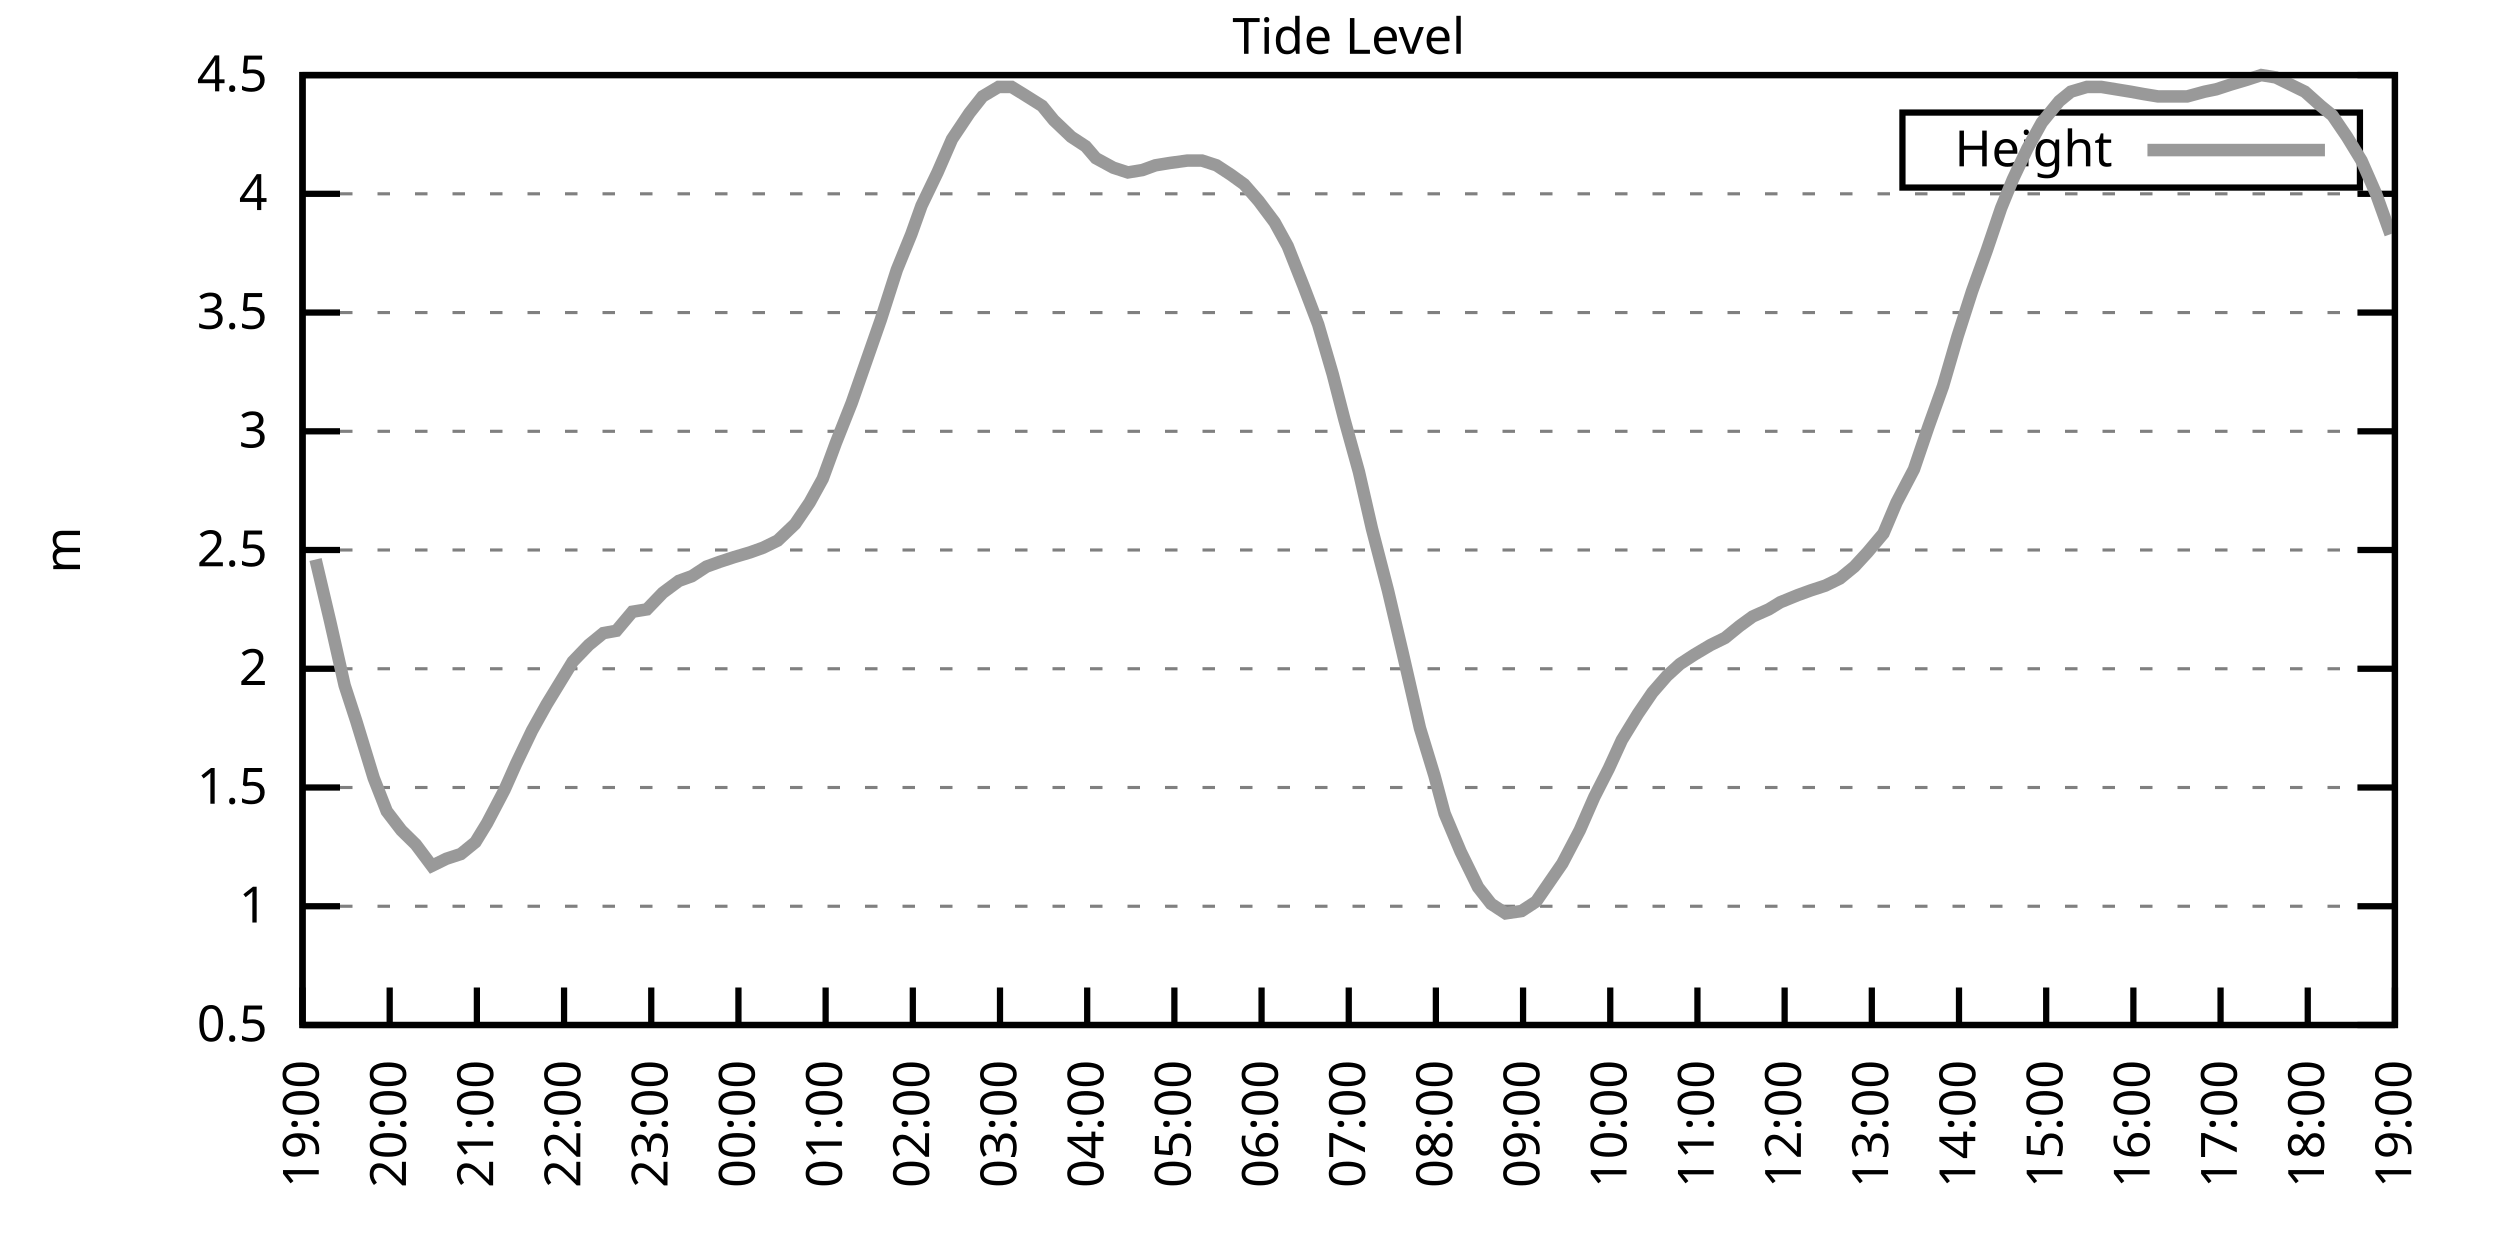
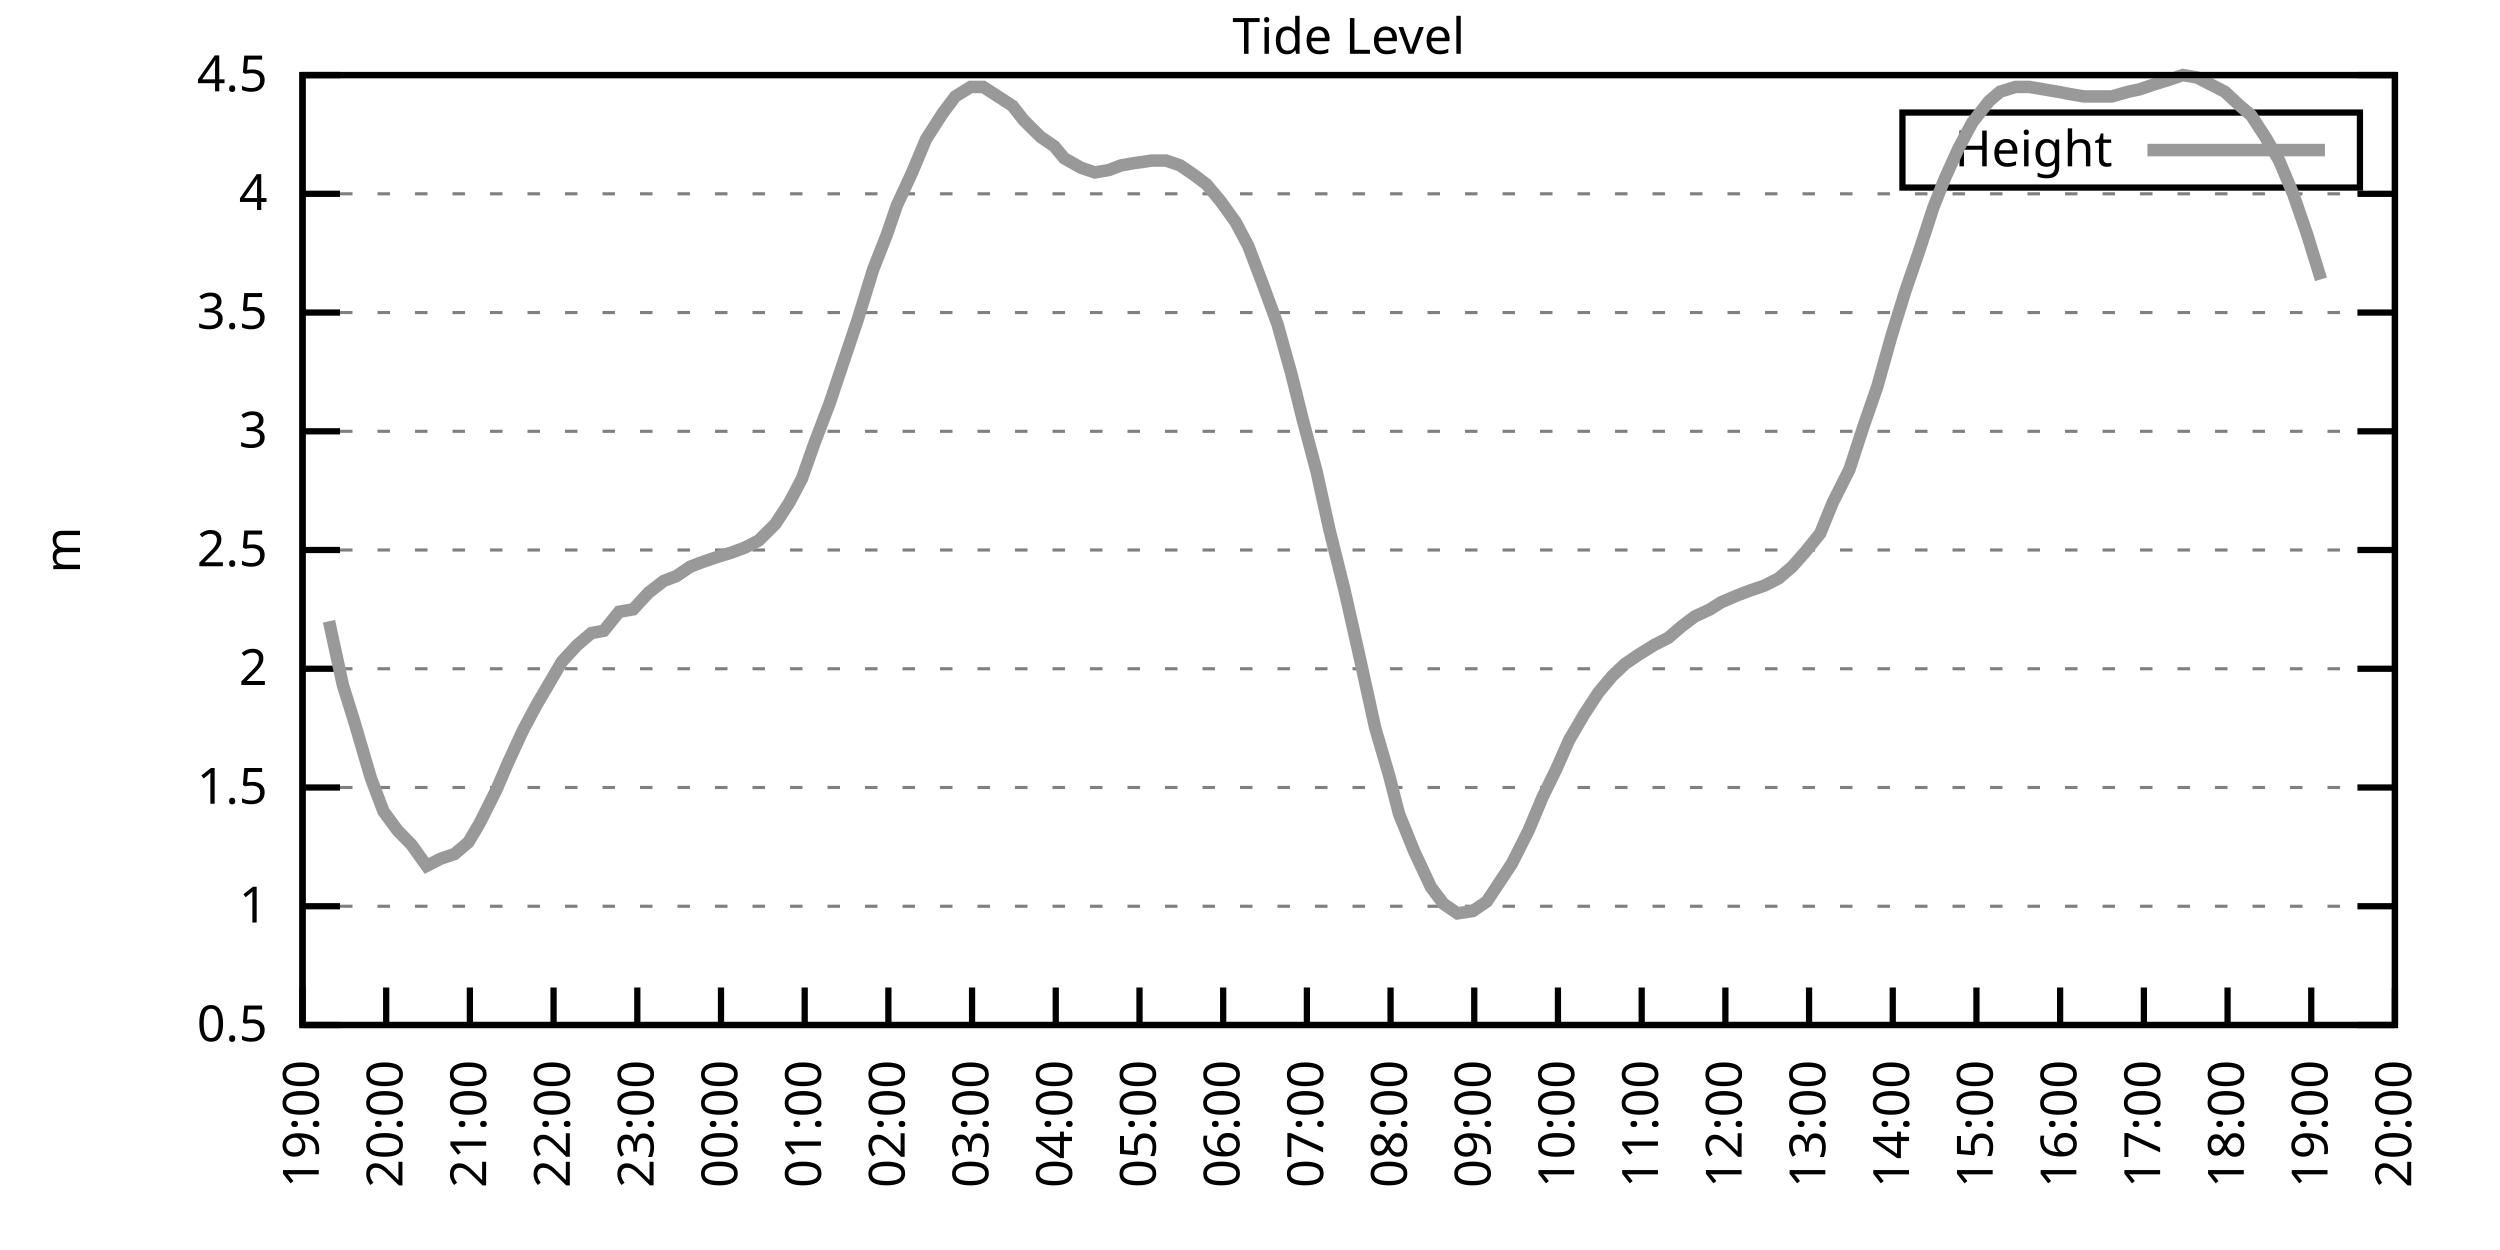
<svg xmlns="http://www.w3.org/2000/svg" xmlns:xlink="http://www.w3.org/1999/xlink" width="400" height="200" viewBox="0 0 400 200">
  <g id="gnuplot_canvas">
    <rect x="0" y="0" width="400" height="200" fill="none" />
    <defs>
      <circle id="gpDot" r="0.5" stroke-width="0.5" stroke="currentColor" />
      <path id="gpPt0" stroke-width="0.333" stroke="currentColor" d="M-1,0 h2 M0,-1 v2" />
      <path id="gpPt1" stroke-width="0.333" stroke="currentColor" d="M-1,-1 L1,1 M1,-1 L-1,1" />
      <path id="gpPt2" stroke-width="0.333" stroke="currentColor" d="M-1,0 L1,0 M0,-1 L0,1 M-1,-1 L1,1 M-1,1 L1,-1" />
      <rect id="gpPt3" stroke-width="0.333" stroke="currentColor" x="-1" y="-1" width="2" height="2" />
      <rect id="gpPt4" stroke-width="0.333" stroke="currentColor" fill="currentColor" x="-1" y="-1" width="2" height="2" />
      <circle id="gpPt5" stroke-width="0.333" stroke="currentColor" cx="0" cy="0" r="1" />
      <use xlink:href="#gpPt5" id="gpPt6" fill="currentColor" stroke="none" />
      <path id="gpPt7" stroke-width="0.333" stroke="currentColor" d="M0,-1.33 L-1.33,0.67 L1.33,0.67 z" />
      <use xlink:href="#gpPt7" id="gpPt8" fill="currentColor" stroke="none" />
      <use xlink:href="#gpPt7" id="gpPt9" stroke="currentColor" transform="rotate(180)" />
      <use xlink:href="#gpPt9" id="gpPt10" fill="currentColor" stroke="none" />
      <use xlink:href="#gpPt3" id="gpPt11" stroke="currentColor" transform="rotate(45)" />
      <use xlink:href="#gpPt11" id="gpPt12" fill="currentColor" stroke="none" />
      <path id="gpPt13" stroke-width="0.333" stroke="currentColor" d="M0,1.330 L1.265,0.411 L0.782,-1.067 L-0.782,-1.076 L-1.265,0.411 z" />
      <use xlink:href="#gpPt13" id="gpPt14" fill="currentColor" stroke="none" />
      <filter id="textbox" filterUnits="objectBoundingBox" x="0" y="0" height="1" width="1">
        <feFlood flood-color="white" flood-opacity="1" result="bgnd" />
        <feComposite in="SourceGraphic" in2="bgnd" operator="atop" />
      </filter>
      <filter id="greybox" filterUnits="objectBoundingBox" x="0" y="0" height="1" width="1">
        <feFlood flood-color="lightgrey" flood-opacity="1" result="grey" />
        <feComposite in="SourceGraphic" in2="grey" operator="atop" />
      </filter>
    </defs>
    <g fill="none" color="white" stroke="currentColor" stroke-width="1.00" stroke-linecap="butt" stroke-linejoin="miter">
</g>
    <g fill="none" color="black" stroke="currentColor" stroke-width="1.00" stroke-linecap="butt" stroke-linejoin="miter">
      <g stroke="none" shape-rendering="crispEdges">
        <polygon fill="rgb(255, 255, 255)" points="48.40,164.00 383.18,164.00 383.18,12.02 48.40,12.02 " />
      </g>
    </g>
    <g fill="none" color="black" stroke="currentColor" stroke-width="1.00" stroke-linecap="butt" stroke-linejoin="miter">
</g>
    <g fill="none" color="black" stroke="black" stroke-width="0.50" stroke-linecap="butt" stroke-linejoin="miter">
</g>
    <g fill="none" color="gray" stroke="currentColor" stroke-width="0.50" stroke-linecap="butt" stroke-linejoin="miter">
      <path stroke="gray" stroke-dasharray="2,4" class="gridline" d="M48.40,164.00 L383.19,164.00  " />
    </g>
    <g fill="none" color="gray" stroke="gray" stroke-width="1.00" stroke-linecap="butt" stroke-linejoin="miter">
</g>
    <g fill="none" color="black" stroke="currentColor" stroke-width="1.00" stroke-linecap="butt" stroke-linejoin="miter">
      <path stroke="black" d="M48.40,164.00 L54.40,164.00 M383.19,164.00 L377.19,164.00  " />
      <g transform="translate(42.80,166.60)" stroke="none" fill="black" font-family="Sans" font-size="8.00" text-anchor="end">
        <text>
          <tspan font-family="Sans"> 0.5</tspan>
        </text>
      </g>
    </g>
    <g fill="none" color="black" stroke="currentColor" stroke-width="1.00" stroke-linecap="butt" stroke-linejoin="miter">
</g>
    <g fill="none" color="black" stroke="black" stroke-width="0.50" stroke-linecap="butt" stroke-linejoin="miter">
</g>
    <g fill="none" color="gray" stroke="currentColor" stroke-width="0.50" stroke-linecap="butt" stroke-linejoin="miter">
      <path stroke="gray" stroke-dasharray="2,4" class="gridline" d="M48.40,145.00 L383.19,145.00  " />
    </g>
    <g fill="none" color="gray" stroke="gray" stroke-width="1.00" stroke-linecap="butt" stroke-linejoin="miter">
</g>
    <g fill="none" color="black" stroke="currentColor" stroke-width="1.00" stroke-linecap="butt" stroke-linejoin="miter">
      <path stroke="black" d="M48.40,145.00 L54.40,145.00 M383.19,145.00 L377.19,145.00  " />
      <g transform="translate(42.80,147.60)" stroke="none" fill="black" font-family="Sans" font-size="8.00" text-anchor="end">
        <text>
          <tspan font-family="Sans"> 1</tspan>
        </text>
      </g>
    </g>
    <g fill="none" color="black" stroke="currentColor" stroke-width="1.00" stroke-linecap="butt" stroke-linejoin="miter">
</g>
    <g fill="none" color="black" stroke="black" stroke-width="0.50" stroke-linecap="butt" stroke-linejoin="miter">
</g>
    <g fill="none" color="gray" stroke="currentColor" stroke-width="0.50" stroke-linecap="butt" stroke-linejoin="miter">
      <path stroke="gray" stroke-dasharray="2,4" class="gridline" d="M48.40,126.00 L383.19,126.00  " />
    </g>
    <g fill="none" color="gray" stroke="gray" stroke-width="1.00" stroke-linecap="butt" stroke-linejoin="miter">
</g>
    <g fill="none" color="black" stroke="currentColor" stroke-width="1.00" stroke-linecap="butt" stroke-linejoin="miter">
      <path stroke="black" d="M48.40,126.00 L54.40,126.00 M383.19,126.00 L377.19,126.00  " />
      <g transform="translate(42.80,128.60)" stroke="none" fill="black" font-family="Sans" font-size="8.00" text-anchor="end">
        <text>
          <tspan font-family="Sans"> 1.5</tspan>
        </text>
      </g>
    </g>
    <g fill="none" color="black" stroke="currentColor" stroke-width="1.00" stroke-linecap="butt" stroke-linejoin="miter">
</g>
    <g fill="none" color="black" stroke="black" stroke-width="0.50" stroke-linecap="butt" stroke-linejoin="miter">
</g>
    <g fill="none" color="gray" stroke="currentColor" stroke-width="0.50" stroke-linecap="butt" stroke-linejoin="miter">
      <path stroke="gray" stroke-dasharray="2,4" class="gridline" d="M48.40,107.00 L383.19,107.00  " />
    </g>
    <g fill="none" color="gray" stroke="gray" stroke-width="1.00" stroke-linecap="butt" stroke-linejoin="miter">
</g>
    <g fill="none" color="black" stroke="currentColor" stroke-width="1.00" stroke-linecap="butt" stroke-linejoin="miter">
      <path stroke="black" d="M48.40,107.00 L54.40,107.00 M383.19,107.00 L377.19,107.00  " />
      <g transform="translate(42.80,109.60)" stroke="none" fill="black" font-family="Sans" font-size="8.00" text-anchor="end">
        <text>
          <tspan font-family="Sans"> 2</tspan>
        </text>
      </g>
    </g>
    <g fill="none" color="black" stroke="currentColor" stroke-width="1.00" stroke-linecap="butt" stroke-linejoin="miter">
</g>
    <g fill="none" color="black" stroke="black" stroke-width="0.50" stroke-linecap="butt" stroke-linejoin="miter">
</g>
    <g fill="none" color="gray" stroke="currentColor" stroke-width="0.50" stroke-linecap="butt" stroke-linejoin="miter">
      <path stroke="gray" stroke-dasharray="2,4" class="gridline" d="M48.40,88.00 L383.19,88.00  " />
    </g>
    <g fill="none" color="gray" stroke="gray" stroke-width="1.00" stroke-linecap="butt" stroke-linejoin="miter">
</g>
    <g fill="none" color="black" stroke="currentColor" stroke-width="1.00" stroke-linecap="butt" stroke-linejoin="miter">
      <path stroke="black" d="M48.40,88.00 L54.40,88.00 M383.19,88.00 L377.19,88.00  " />
      <g transform="translate(42.80,90.60)" stroke="none" fill="black" font-family="Sans" font-size="8.00" text-anchor="end">
        <text>
          <tspan font-family="Sans"> 2.5</tspan>
        </text>
      </g>
    </g>
    <g fill="none" color="black" stroke="currentColor" stroke-width="1.00" stroke-linecap="butt" stroke-linejoin="miter">
</g>
    <g fill="none" color="black" stroke="black" stroke-width="0.50" stroke-linecap="butt" stroke-linejoin="miter">
</g>
    <g fill="none" color="gray" stroke="currentColor" stroke-width="0.50" stroke-linecap="butt" stroke-linejoin="miter">
      <path stroke="gray" stroke-dasharray="2,4" class="gridline" d="M48.40,69.01 L383.19,69.01  " />
    </g>
    <g fill="none" color="gray" stroke="gray" stroke-width="1.00" stroke-linecap="butt" stroke-linejoin="miter">
</g>
    <g fill="none" color="black" stroke="currentColor" stroke-width="1.00" stroke-linecap="butt" stroke-linejoin="miter">
      <path stroke="black" d="M48.40,69.01 L54.40,69.01 M383.19,69.01 L377.19,69.01  " />
      <g transform="translate(42.80,71.61)" stroke="none" fill="black" font-family="Sans" font-size="8.00" text-anchor="end">
        <text>
          <tspan font-family="Sans"> 3</tspan>
        </text>
      </g>
    </g>
    <g fill="none" color="black" stroke="currentColor" stroke-width="1.00" stroke-linecap="butt" stroke-linejoin="miter">
</g>
    <g fill="none" color="black" stroke="black" stroke-width="0.50" stroke-linecap="butt" stroke-linejoin="miter">
</g>
    <g fill="none" color="gray" stroke="currentColor" stroke-width="0.50" stroke-linecap="butt" stroke-linejoin="miter">
      <path stroke="gray" stroke-dasharray="2,4" class="gridline" d="M48.40,50.01 L383.19,50.01  " />
    </g>
    <g fill="none" color="gray" stroke="gray" stroke-width="1.00" stroke-linecap="butt" stroke-linejoin="miter">
</g>
    <g fill="none" color="black" stroke="currentColor" stroke-width="1.00" stroke-linecap="butt" stroke-linejoin="miter">
      <path stroke="black" d="M48.40,50.01 L54.40,50.01 M383.19,50.01 L377.19,50.01  " />
      <g transform="translate(42.80,52.61)" stroke="none" fill="black" font-family="Sans" font-size="8.00" text-anchor="end">
        <text>
          <tspan font-family="Sans"> 3.5</tspan>
        </text>
      </g>
    </g>
    <g fill="none" color="black" stroke="currentColor" stroke-width="1.00" stroke-linecap="butt" stroke-linejoin="miter">
</g>
    <g fill="none" color="black" stroke="black" stroke-width="0.50" stroke-linecap="butt" stroke-linejoin="miter">
</g>
    <g fill="none" color="gray" stroke="currentColor" stroke-width="0.50" stroke-linecap="butt" stroke-linejoin="miter">
      <path stroke="gray" stroke-dasharray="2,4" class="gridline" d="M48.40,31.01 L383.19,31.01  " />
    </g>
    <g fill="none" color="gray" stroke="gray" stroke-width="1.00" stroke-linecap="butt" stroke-linejoin="miter">
</g>
    <g fill="none" color="black" stroke="currentColor" stroke-width="1.00" stroke-linecap="butt" stroke-linejoin="miter">
      <path stroke="black" d="M48.40,31.01 L54.40,31.01 M383.19,31.01 L377.19,31.01  " />
      <g transform="translate(42.80,33.61)" stroke="none" fill="black" font-family="Sans" font-size="8.00" text-anchor="end">
        <text>
          <tspan font-family="Sans"> 4</tspan>
        </text>
      </g>
    </g>
    <g fill="none" color="black" stroke="currentColor" stroke-width="1.00" stroke-linecap="butt" stroke-linejoin="miter">
</g>
    <g fill="none" color="black" stroke="black" stroke-width="0.50" stroke-linecap="butt" stroke-linejoin="miter">
</g>
    <g fill="none" color="gray" stroke="currentColor" stroke-width="0.50" stroke-linecap="butt" stroke-linejoin="miter">
      <path stroke="gray" stroke-dasharray="2,4" class="gridline" d="M48.40,12.01 L383.19,12.01  " />
    </g>
    <g fill="none" color="gray" stroke="gray" stroke-width="1.00" stroke-linecap="butt" stroke-linejoin="miter">
</g>
    <g fill="none" color="black" stroke="currentColor" stroke-width="1.00" stroke-linecap="butt" stroke-linejoin="miter">
      <path stroke="black" d="M48.40,12.01 L54.40,12.01 M383.19,12.01 L377.19,12.01  " />
      <g transform="translate(42.80,14.61)" stroke="none" fill="black" font-family="Sans" font-size="8.00" text-anchor="end">
        <text>
          <tspan font-family="Sans"> 4.5</tspan>
        </text>
      </g>
    </g>
    <g fill="none" color="black" stroke="currentColor" stroke-width="1.00" stroke-linecap="butt" stroke-linejoin="miter">
      <path stroke="black" d="M48.40,164.00 L48.40,158.00  " />
      <g transform="translate(51.00,169.60) rotate(270.00)" stroke="none" fill="black" font-family="Sans" font-size="8.00" text-anchor="end">
        <text>
          <tspan font-family="Sans">19:00</tspan>
        </text>
      </g>
    </g>
    <g fill="none" color="black" stroke="currentColor" stroke-width="1.00" stroke-linecap="butt" stroke-linejoin="miter">
-       <path stroke="black" d="M62.35,164.00 L62.35,158.00  " />
-       <g transform="translate(64.95,169.60) rotate(270.00)" stroke="none" fill="black" font-family="Sans" font-size="8.00" text-anchor="end">
+       <path stroke="black" d="M61.79,164.00 L61.79,158.00  " />
+       <g transform="translate(64.39,169.60) rotate(270.00)" stroke="none" fill="black" font-family="Sans" font-size="8.00" text-anchor="end">
        <text>
          <tspan font-family="Sans">20:00</tspan>
        </text>
      </g>
    </g>
    <g fill="none" color="black" stroke="currentColor" stroke-width="1.00" stroke-linecap="butt" stroke-linejoin="miter">
-       <path stroke="black" d="M76.30,164.00 L76.30,158.00  " />
-       <g transform="translate(78.90,169.60) rotate(270.00)" stroke="none" fill="black" font-family="Sans" font-size="8.00" text-anchor="end">
+       <path stroke="black" d="M75.18,164.00 L75.18,158.00  " />
+       <g transform="translate(77.78,169.60) rotate(270.00)" stroke="none" fill="black" font-family="Sans" font-size="8.00" text-anchor="end">
        <text>
          <tspan font-family="Sans">21:00</tspan>
        </text>
      </g>
    </g>
    <g fill="none" color="black" stroke="currentColor" stroke-width="1.00" stroke-linecap="butt" stroke-linejoin="miter">
-       <path stroke="black" d="M90.25,164.00 L90.25,158.00  " />
-       <g transform="translate(92.85,169.60) rotate(270.00)" stroke="none" fill="black" font-family="Sans" font-size="8.00" text-anchor="end">
+       <path stroke="black" d="M88.57,164.00 L88.57,158.00  " />
+       <g transform="translate(91.17,169.60) rotate(270.00)" stroke="none" fill="black" font-family="Sans" font-size="8.00" text-anchor="end">
        <text>
          <tspan font-family="Sans">22:00</tspan>
        </text>
      </g>
    </g>
    <g fill="none" color="black" stroke="currentColor" stroke-width="1.00" stroke-linecap="butt" stroke-linejoin="miter">
-       <path stroke="black" d="M104.20,164.00 L104.20,158.00  " />
-       <g transform="translate(106.80,169.60) rotate(270.00)" stroke="none" fill="black" font-family="Sans" font-size="8.00" text-anchor="end">
+       <path stroke="black" d="M101.97,164.00 L101.97,158.00  " />
+       <g transform="translate(104.57,169.60) rotate(270.00)" stroke="none" fill="black" font-family="Sans" font-size="8.00" text-anchor="end">
        <text>
          <tspan font-family="Sans">23:00</tspan>
        </text>
      </g>
    </g>
    <g fill="none" color="black" stroke="currentColor" stroke-width="1.00" stroke-linecap="butt" stroke-linejoin="miter">
-       <path stroke="black" d="M118.15,164.00 L118.15,158.00  " />
-       <g transform="translate(120.75,169.60) rotate(270.00)" stroke="none" fill="black" font-family="Sans" font-size="8.00" text-anchor="end">
+       <path stroke="black" d="M115.36,164.00 L115.36,158.00  " />
+       <g transform="translate(117.96,169.60) rotate(270.00)" stroke="none" fill="black" font-family="Sans" font-size="8.00" text-anchor="end">
        <text>
          <tspan font-family="Sans">00:00</tspan>
        </text>
      </g>
    </g>
    <g fill="none" color="black" stroke="currentColor" stroke-width="1.00" stroke-linecap="butt" stroke-linejoin="miter">
-       <path stroke="black" d="M132.10,164.00 L132.10,158.00  " />
-       <g transform="translate(134.70,169.60) rotate(270.00)" stroke="none" fill="black" font-family="Sans" font-size="8.00" text-anchor="end">
+       <path stroke="black" d="M128.75,164.00 L128.75,158.00  " />
+       <g transform="translate(131.35,169.60) rotate(270.00)" stroke="none" fill="black" font-family="Sans" font-size="8.00" text-anchor="end">
        <text>
          <tspan font-family="Sans">01:00</tspan>
        </text>
      </g>
    </g>
    <g fill="none" color="black" stroke="currentColor" stroke-width="1.00" stroke-linecap="butt" stroke-linejoin="miter">
-       <path stroke="black" d="M146.05,164.00 L146.05,158.00  " />
-       <g transform="translate(148.65,169.60) rotate(270.00)" stroke="none" fill="black" font-family="Sans" font-size="8.00" text-anchor="end">
+       <path stroke="black" d="M142.14,164.00 L142.14,158.00  " />
+       <g transform="translate(144.74,169.60) rotate(270.00)" stroke="none" fill="black" font-family="Sans" font-size="8.00" text-anchor="end">
        <text>
          <tspan font-family="Sans">02:00</tspan>
        </text>
      </g>
    </g>
    <g fill="none" color="black" stroke="currentColor" stroke-width="1.00" stroke-linecap="butt" stroke-linejoin="miter">
-       <path stroke="black" d="M160.00,164.00 L160.00,158.00  " />
-       <g transform="translate(162.60,169.60) rotate(270.00)" stroke="none" fill="black" font-family="Sans" font-size="8.00" text-anchor="end">
+       <path stroke="black" d="M155.53,164.00 L155.53,158.00  " />
+       <g transform="translate(158.13,169.60) rotate(270.00)" stroke="none" fill="black" font-family="Sans" font-size="8.00" text-anchor="end">
        <text>
          <tspan font-family="Sans">03:00</tspan>
        </text>
      </g>
    </g>
    <g fill="none" color="black" stroke="currentColor" stroke-width="1.00" stroke-linecap="butt" stroke-linejoin="miter">
-       <path stroke="black" d="M173.95,164.00 L173.95,158.00  " />
-       <g transform="translate(176.55,169.60) rotate(270.00)" stroke="none" fill="black" font-family="Sans" font-size="8.00" text-anchor="end">
+       <path stroke="black" d="M168.92,164.00 L168.92,158.00  " />
+       <g transform="translate(171.52,169.60) rotate(270.00)" stroke="none" fill="black" font-family="Sans" font-size="8.00" text-anchor="end">
        <text>
          <tspan font-family="Sans">04:00</tspan>
        </text>
      </g>
    </g>
    <g fill="none" color="black" stroke="currentColor" stroke-width="1.00" stroke-linecap="butt" stroke-linejoin="miter">
-       <path stroke="black" d="M187.90,164.00 L187.90,158.00  " />
-       <g transform="translate(190.50,169.60) rotate(270.00)" stroke="none" fill="black" font-family="Sans" font-size="8.00" text-anchor="end">
+       <path stroke="black" d="M182.32,164.00 L182.32,158.00  " />
+       <g transform="translate(184.92,169.60) rotate(270.00)" stroke="none" fill="black" font-family="Sans" font-size="8.00" text-anchor="end">
        <text>
          <tspan font-family="Sans">05:00</tspan>
        </text>
      </g>
    </g>
    <g fill="none" color="black" stroke="currentColor" stroke-width="1.00" stroke-linecap="butt" stroke-linejoin="miter">
-       <path stroke="black" d="M201.85,164.00 L201.85,158.00  " />
-       <g transform="translate(204.45,169.60) rotate(270.00)" stroke="none" fill="black" font-family="Sans" font-size="8.00" text-anchor="end">
+       <path stroke="black" d="M195.71,164.00 L195.71,158.00  " />
+       <g transform="translate(198.31,169.60) rotate(270.00)" stroke="none" fill="black" font-family="Sans" font-size="8.00" text-anchor="end">
        <text>
          <tspan font-family="Sans">06:00</tspan>
        </text>
      </g>
    </g>
    <g fill="none" color="black" stroke="currentColor" stroke-width="1.00" stroke-linecap="butt" stroke-linejoin="miter">
-       <path stroke="black" d="M215.80,164.00 L215.80,158.00  " />
-       <g transform="translate(218.40,169.60) rotate(270.00)" stroke="none" fill="black" font-family="Sans" font-size="8.00" text-anchor="end">
+       <path stroke="black" d="M209.10,164.00 L209.10,158.00  " />
+       <g transform="translate(211.70,169.60) rotate(270.00)" stroke="none" fill="black" font-family="Sans" font-size="8.00" text-anchor="end">
        <text>
          <tspan font-family="Sans">07:00</tspan>
        </text>
      </g>
    </g>
    <g fill="none" color="black" stroke="currentColor" stroke-width="1.00" stroke-linecap="butt" stroke-linejoin="miter">
-       <path stroke="black" d="M229.74,164.00 L229.74,158.00  " />
-       <g transform="translate(232.34,169.60) rotate(270.00)" stroke="none" fill="black" font-family="Sans" font-size="8.00" text-anchor="end">
+       <path stroke="black" d="M222.49,164.00 L222.49,158.00  " />
+       <g transform="translate(225.09,169.60) rotate(270.00)" stroke="none" fill="black" font-family="Sans" font-size="8.00" text-anchor="end">
        <text>
          <tspan font-family="Sans">08:00</tspan>
        </text>
      </g>
    </g>
    <g fill="none" color="black" stroke="currentColor" stroke-width="1.00" stroke-linecap="butt" stroke-linejoin="miter">
-       <path stroke="black" d="M243.69,164.00 L243.69,158.00  " />
-       <g transform="translate(246.29,169.60) rotate(270.00)" stroke="none" fill="black" font-family="Sans" font-size="8.00" text-anchor="end">
+       <path stroke="black" d="M235.88,164.00 L235.88,158.00  " />
+       <g transform="translate(238.48,169.60) rotate(270.00)" stroke="none" fill="black" font-family="Sans" font-size="8.00" text-anchor="end">
        <text>
          <tspan font-family="Sans">09:00</tspan>
        </text>
      </g>
    </g>
    <g fill="none" color="black" stroke="currentColor" stroke-width="1.00" stroke-linecap="butt" stroke-linejoin="miter">
-       <path stroke="black" d="M257.64,164.00 L257.64,158.00  " />
-       <g transform="translate(260.24,169.60) rotate(270.00)" stroke="none" fill="black" font-family="Sans" font-size="8.00" text-anchor="end">
+       <path stroke="black" d="M249.27,164.00 L249.27,158.00  " />
+       <g transform="translate(251.87,169.60) rotate(270.00)" stroke="none" fill="black" font-family="Sans" font-size="8.00" text-anchor="end">
        <text>
          <tspan font-family="Sans">10:00</tspan>
        </text>
      </g>
    </g>
    <g fill="none" color="black" stroke="currentColor" stroke-width="1.00" stroke-linecap="butt" stroke-linejoin="miter">
-       <path stroke="black" d="M271.59,164.00 L271.59,158.00  " />
-       <g transform="translate(274.19,169.60) rotate(270.00)" stroke="none" fill="black" font-family="Sans" font-size="8.00" text-anchor="end">
+       <path stroke="black" d="M262.67,164.00 L262.67,158.00  " />
+       <g transform="translate(265.27,169.60) rotate(270.00)" stroke="none" fill="black" font-family="Sans" font-size="8.00" text-anchor="end">
        <text>
          <tspan font-family="Sans">11:00</tspan>
        </text>
      </g>
    </g>
    <g fill="none" color="black" stroke="currentColor" stroke-width="1.00" stroke-linecap="butt" stroke-linejoin="miter">
-       <path stroke="black" d="M285.54,164.00 L285.54,158.00  " />
-       <g transform="translate(288.14,169.60) rotate(270.00)" stroke="none" fill="black" font-family="Sans" font-size="8.00" text-anchor="end">
+       <path stroke="black" d="M276.06,164.00 L276.06,158.00  " />
+       <g transform="translate(278.66,169.60) rotate(270.00)" stroke="none" fill="black" font-family="Sans" font-size="8.00" text-anchor="end">
        <text>
          <tspan font-family="Sans">12:00</tspan>
        </text>
      </g>
    </g>
    <g fill="none" color="black" stroke="currentColor" stroke-width="1.00" stroke-linecap="butt" stroke-linejoin="miter">
-       <path stroke="black" d="M299.49,164.00 L299.49,158.00  " />
-       <g transform="translate(302.09,169.60) rotate(270.00)" stroke="none" fill="black" font-family="Sans" font-size="8.00" text-anchor="end">
+       <path stroke="black" d="M289.45,164.00 L289.45,158.00  " />
+       <g transform="translate(292.05,169.60) rotate(270.00)" stroke="none" fill="black" font-family="Sans" font-size="8.00" text-anchor="end">
        <text>
          <tspan font-family="Sans">13:00</tspan>
        </text>
      </g>
    </g>
    <g fill="none" color="black" stroke="currentColor" stroke-width="1.00" stroke-linecap="butt" stroke-linejoin="miter">
-       <path stroke="black" d="M313.44,164.00 L313.44,158.00  " />
-       <g transform="translate(316.04,169.60) rotate(270.00)" stroke="none" fill="black" font-family="Sans" font-size="8.00" text-anchor="end">
+       <path stroke="black" d="M302.84,164.00 L302.84,158.00  " />
+       <g transform="translate(305.44,169.60) rotate(270.00)" stroke="none" fill="black" font-family="Sans" font-size="8.00" text-anchor="end">
        <text>
          <tspan font-family="Sans">14:00</tspan>
        </text>
      </g>
    </g>
    <g fill="none" color="black" stroke="currentColor" stroke-width="1.00" stroke-linecap="butt" stroke-linejoin="miter">
-       <path stroke="black" d="M327.39,164.00 L327.39,158.00  " />
-       <g transform="translate(329.99,169.60) rotate(270.00)" stroke="none" fill="black" font-family="Sans" font-size="8.00" text-anchor="end">
+       <path stroke="black" d="M316.23,164.00 L316.23,158.00  " />
+       <g transform="translate(318.83,169.60) rotate(270.00)" stroke="none" fill="black" font-family="Sans" font-size="8.00" text-anchor="end">
        <text>
          <tspan font-family="Sans">15:00</tspan>
        </text>
      </g>
    </g>
    <g fill="none" color="black" stroke="currentColor" stroke-width="1.00" stroke-linecap="butt" stroke-linejoin="miter">
-       <path stroke="black" d="M341.34,164.00 L341.34,158.00  " />
-       <g transform="translate(343.94,169.60) rotate(270.00)" stroke="none" fill="black" font-family="Sans" font-size="8.00" text-anchor="end">
+       <path stroke="black" d="M329.62,164.00 L329.62,158.00  " />
+       <g transform="translate(332.22,169.60) rotate(270.00)" stroke="none" fill="black" font-family="Sans" font-size="8.00" text-anchor="end">
        <text>
          <tspan font-family="Sans">16:00</tspan>
        </text>
      </g>
    </g>
    <g fill="none" color="black" stroke="currentColor" stroke-width="1.00" stroke-linecap="butt" stroke-linejoin="miter">
-       <path stroke="black" d="M355.29,164.00 L355.29,158.00  " />
-       <g transform="translate(357.89,169.60) rotate(270.00)" stroke="none" fill="black" font-family="Sans" font-size="8.00" text-anchor="end">
+       <path stroke="black" d="M343.02,164.00 L343.02,158.00  " />
+       <g transform="translate(345.62,169.60) rotate(270.00)" stroke="none" fill="black" font-family="Sans" font-size="8.00" text-anchor="end">
        <text>
          <tspan font-family="Sans">17:00</tspan>
        </text>
      </g>
    </g>
    <g fill="none" color="black" stroke="currentColor" stroke-width="1.00" stroke-linecap="butt" stroke-linejoin="miter">
-       <path stroke="black" d="M369.24,164.00 L369.24,158.00  " />
-       <g transform="translate(371.84,169.60) rotate(270.00)" stroke="none" fill="black" font-family="Sans" font-size="8.00" text-anchor="end">
+       <path stroke="black" d="M356.41,164.00 L356.41,158.00  " />
+       <g transform="translate(359.01,169.60) rotate(270.00)" stroke="none" fill="black" font-family="Sans" font-size="8.00" text-anchor="end">
        <text>
          <tspan font-family="Sans">18:00</tspan>
+         </text>
+       </g>
+     </g>
+     <g fill="none" color="black" stroke="currentColor" stroke-width="1.00" stroke-linecap="butt" stroke-linejoin="miter">
+       <path stroke="black" d="M369.80,164.00 L369.80,158.00  " />
+       <g transform="translate(372.40,169.60) rotate(270.00)" stroke="none" fill="black" font-family="Sans" font-size="8.00" text-anchor="end">
+         <text>
+           <tspan font-family="Sans">19:00</tspan>
        </text>
      </g>
    </g>
    <g fill="none" color="black" stroke="currentColor" stroke-width="1.00" stroke-linecap="butt" stroke-linejoin="miter">
      <path stroke="black" d="M383.19,164.00 L383.19,158.00  " />
      <g transform="translate(385.79,169.60) rotate(270.00)" stroke="none" fill="black" font-family="Sans" font-size="8.00" text-anchor="end">
        <text>
-           <tspan font-family="Sans">19:00</tspan>
+           <tspan font-family="Sans">20:00</tspan>
        </text>
      </g>
    </g>
    <g fill="none" color="black" stroke="currentColor" stroke-width="1.00" stroke-linecap="butt" stroke-linejoin="miter">
</g>
    <g fill="none" color="black" stroke="currentColor" stroke-width="1.00" stroke-linecap="butt" stroke-linejoin="miter">
      <path stroke="black" d="M48.40,12.01 L48.40,164.00 L383.19,164.00 L383.19,12.01 L48.40,12.01 Z  " />
    </g>
    <g fill="none" color="black" stroke="currentColor" stroke-width="1.00" stroke-linecap="butt" stroke-linejoin="miter">
</g>
    <g fill="none" color="black" stroke="currentColor" stroke-width="1.00" stroke-linecap="butt" stroke-linejoin="miter">
      <path stroke="black" d="M304.39,30.01 L304.39,18.01 L377.59,18.01 L377.59,30.01 L304.39,30.01 Z  " />
    </g>
    <g id="Tide_level_plot_1">
      <g fill="none" color="white" stroke="black" stroke-width="2.00" stroke-linecap="butt" stroke-linejoin="miter">
</g>
      <g fill="none" color="black" stroke="currentColor" stroke-width="2.00" stroke-linecap="butt" stroke-linejoin="miter">
        <g transform="translate(337.99,26.61)" stroke="none" fill="black" font-family="Sans" font-size="8.00" text-anchor="end">
          <text>
            <tspan font-family="Sans">Height</tspan>
          </text>
        </g>
      </g>
      <g fill="none" color="black" stroke="currentColor" stroke-width="2.00" stroke-linecap="butt" stroke-linejoin="miter">
-         <path stroke="rgb(153, 153, 153)" d="M343.59,24.01 L371.99,24.01 M50.49,89.52 L52.82,99.40 L55.14,109.66 L57.00,115.36 L59.79,124.48 L61.88,129.80   L64.21,132.84 L66.53,135.12 L69.09,138.54 L71.42,137.40 L73.74,136.64 L76.07,134.74 L77.93,131.70 L80.72,126.38   L82.58,122.20 L85.13,116.88 L87.46,112.70 L89.78,108.90 L91.64,105.86 L94.20,103.20 L96.53,101.30 L98.62,100.92   L101.18,97.88 L103.50,97.50 L106.06,94.84 L108.62,92.94 L110.71,92.18 L113.03,90.66 L115.13,89.90 L117.45,89.14   L120.01,88.38 L122.10,87.63 L124.43,86.49 L127.22,83.83 L129.54,80.41 L131.63,76.61 L133.72,70.91 L136.28,64.45   L138.14,59.13 L140.93,51.15 L143.49,43.17 L145.81,37.47 L147.44,32.91 L150.00,27.59 L152.32,22.27 L155.11,18.09   L157.21,15.43 L159.76,13.91 L161.86,13.91 L163.72,15.05 L166.74,16.95 L168.60,19.23 L171.39,21.89 L173.71,23.41   L175.34,25.31 L178.13,26.83 L180.46,27.59 L182.78,27.21 L184.87,26.45 L187.20,26.07 L189.99,25.69 L192.31,25.69   L194.64,26.45 L196.96,27.97 L199.06,29.49 L201.38,32.15 L203.94,35.57 L206.03,39.37 L208.59,45.83 L210.91,51.91   L213.24,59.89 L215.10,67.11 L217.42,75.47 L219.51,84.59 L222.07,94.46 L224.40,104.34 L227.19,116.50 L229.51,124.10   L231.14,130.18 L233.70,136.26 L236.49,141.96 L238.58,144.62 L240.90,146.14 L243.46,145.76 L245.79,144.24 L247.88,141.20   L249.97,138.16 L252.76,132.84 L255.09,127.52 L257.41,122.96 L259.50,118.40 L262.06,114.22 L264.39,110.80 L266.71,108.14   L268.80,106.24 L271.13,104.72 L273.69,103.20 L276.01,102.06 L278.34,100.16 L280.43,98.64 L282.99,97.50 L284.85,96.36   L287.64,95.22 L289.73,94.46 L292.05,93.70 L294.38,92.56 L296.70,90.66 L298.80,88.38 L301.35,85.35 L303.44,80.41   L306.23,75.09 L308.56,68.25 L310.88,61.79 L313.21,53.81 L315.53,46.59 L317.86,40.13 L320.18,33.29 L322.04,28.73   L324.37,23.79 L326.69,19.61 L329.48,16.19 L331.34,14.67 L333.90,13.91 L336.23,13.91 L338.55,14.29 L340.88,14.67   L342.97,15.05 L345.29,15.43 L347.62,15.43 L349.94,15.43 L352.73,14.67 L354.59,14.29 L356.92,13.53 L359.48,12.77   L361.80,12.01 L364.13,12.39 L366.45,13.53 L368.78,14.67 L371.33,16.95 L373.19,18.47 L375.52,21.89 L377.84,25.69   L380.17,31.01 L382.49,37.47  " />
+         <path stroke="rgb(153, 153, 153)" d="M343.59,24.01 L371.99,24.01 M52.64,99.40 L54.87,109.66 L56.66,115.36 L59.34,124.48 L61.35,129.80 L63.58,132.84   L65.81,135.12 L68.26,138.54 L70.50,137.40 L72.73,136.64 L74.96,134.74 L76.75,131.70 L79.42,126.38 L81.21,122.20   L83.66,116.88 L85.90,112.70 L88.13,108.90 L89.91,105.86 L92.37,103.20 L94.60,101.30 L96.61,100.92 L99.06,97.88   L101.30,97.50 L103.75,94.84 L106.21,92.94 L108.22,92.18 L110.45,90.66 L112.46,89.90 L114.69,89.14 L117.14,88.38   L119.15,87.63 L121.38,86.49 L124.06,83.83 L126.29,80.41 L128.30,76.61 L130.31,70.91 L132.77,64.45 L134.55,59.13   L137.23,51.15 L139.69,43.17 L141.92,37.47 L143.48,32.91 L145.94,27.59 L148.17,22.27 L150.85,18.09 L152.85,15.43   L155.31,13.91 L157.32,13.91 L159.10,15.05 L162.01,16.95 L163.79,19.23 L166.47,21.89 L168.70,23.41 L170.26,25.31   L172.94,26.83 L175.17,27.59 L177.41,27.21 L179.41,26.45 L181.65,26.07 L184.32,25.69 L186.56,25.69 L188.79,26.45   L191.02,27.97 L193.03,29.49 L195.26,32.15 L197.72,35.57 L199.73,39.37 L202.18,45.83 L204.41,51.91 L206.64,59.89   L208.43,67.11 L210.66,75.47 L212.67,84.59 L215.13,94.46 L217.36,104.34 L220.04,116.50 L222.27,124.10 L223.83,130.18   L226.29,136.26 L228.96,141.96 L230.97,144.62 L233.20,146.14 L235.66,145.76 L237.89,144.24 L239.90,141.20 L241.91,138.16   L244.59,132.84 L246.82,127.52 L249.05,122.96 L251.06,118.40 L253.51,114.22 L255.75,110.80 L257.98,108.14 L259.99,106.24   L262.22,104.72 L264.67,103.20 L266.91,102.06 L269.14,100.16 L271.15,98.64 L273.60,97.50 L275.39,96.36 L278.07,95.22   L280.07,94.46 L282.31,93.70 L284.54,92.56 L286.77,90.66 L288.78,88.38 L291.23,85.35 L293.24,80.41 L295.92,75.09   L298.15,68.25 L300.39,61.79 L302.62,53.81 L304.85,46.59 L307.08,40.13 L309.31,33.29 L311.10,28.73 L313.33,23.79   L315.56,19.61 L318.24,16.19 L320.03,14.67 L322.48,13.91 L324.71,13.91 L326.95,14.29 L329.18,14.67 L331.19,15.05   L333.42,15.43 L335.65,15.43 L337.88,15.43 L340.56,14.67 L342.35,14.29 L344.58,13.53 L347.03,12.77 L349.26,12.01   L351.50,12.39 L353.73,13.53 L355.96,14.67 L358.42,16.95 L360.20,18.47 L362.43,21.89 L364.66,25.69 L366.90,31.01   L369.13,37.47 L371.36,44.69  " />
      </g>
    </g>
    <g fill="none" color="black" stroke="currentColor" stroke-width="2.00" stroke-linecap="butt" stroke-linejoin="miter">
</g>
    <g fill="none" color="black" stroke="black" stroke-width="1.00" stroke-linecap="butt" stroke-linejoin="miter">
</g>
    <g fill="none" color="black" stroke="currentColor" stroke-width="1.00" stroke-linecap="butt" stroke-linejoin="miter">
      <path stroke="black" d="M48.40,12.01 L48.40,164.00 L383.19,164.00 L383.19,12.01 L48.40,12.01 Z  " />
      <g transform="translate(12.80,88.01) rotate(270.00)" stroke="none" fill="black" font-family="Sans" font-size="8.00" text-anchor="middle">
        <text>
          <tspan font-family="Sans">m</tspan>
        </text>
      </g>
    </g>
    <g fill="none" color="black" stroke="currentColor" stroke-width="1.00" stroke-linecap="butt" stroke-linejoin="miter">
</g>
    <g fill="none" color="black" stroke="currentColor" stroke-width="1.00" stroke-linecap="butt" stroke-linejoin="miter">
      <g transform="translate(215.79,8.61)" stroke="none" fill="black" font-family="Sans" font-size="8.00" text-anchor="middle">
        <text>
          <tspan font-family="Sans">Tide Level</tspan>
        </text>
      </g>
    </g>
    <g fill="none" color="black" stroke="currentColor" stroke-width="1.00" stroke-linecap="butt" stroke-linejoin="miter">
</g>
  </g>
</svg>
